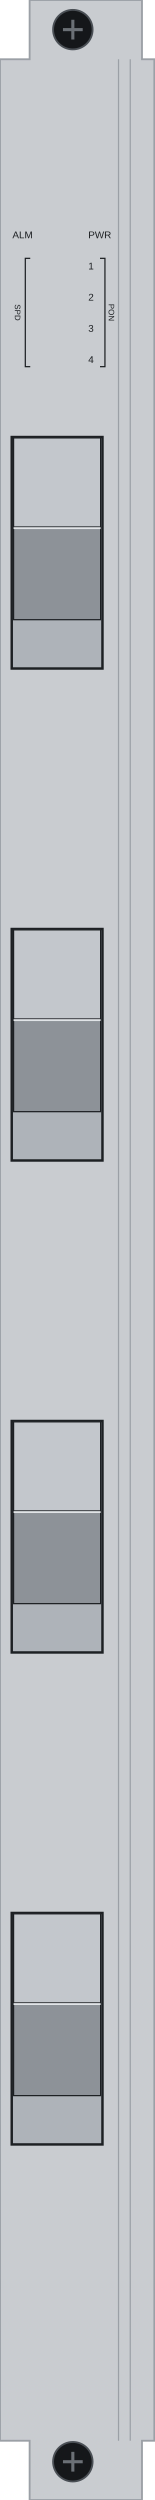
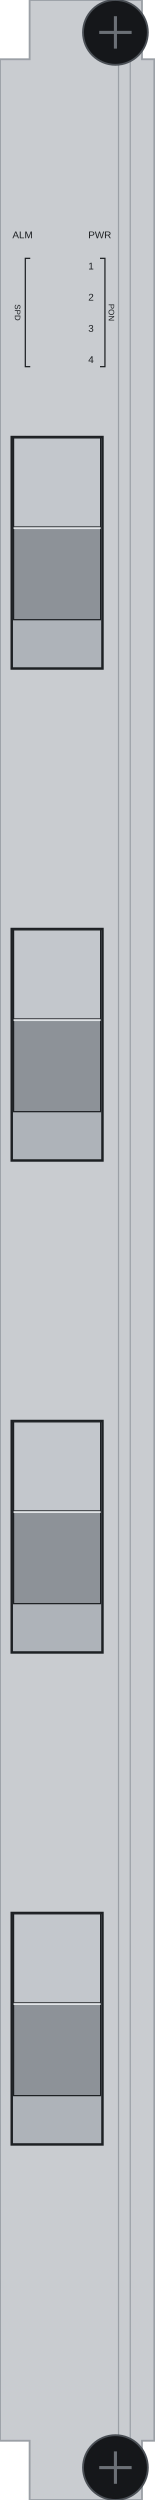
<svg xmlns="http://www.w3.org/2000/svg" width="25.0mm" height="405.0mm" viewBox="0 0 25.0 405.0">
  <path id="face" d="M 4.8 0 H 23.0 V 9.6 H 25 V 395.4 H 23.0 V 405 H 4.8 V 395.4 H 0 V 9.6 H 4.8 Z" fill="#c9ccd0" stroke="#9ba0a6" stroke-width="0.3" />
  <path id="lip" d="M 19.2 9.6 V 395.4 M 21.1 9.6 V 395.4" fill="none" stroke="#9ba0a6" stroke-width="0.2" />
  <g id="cages">
    <rect x="1.9" y="70.8" width="14.7" height="37.5" fill="#aeb3b9" stroke="#1d2023" stroke-width="0.4" />
    <rect x="1.9" y="150.5" width="14.7" height="37.5" fill="#aeb3b9" stroke="#1d2023" stroke-width="0.4" />
    <rect x="1.9" y="230.2" width="14.7" height="37.5" fill="#aeb3b9" stroke="#1d2023" stroke-width="0.4" />
    <rect x="1.9" y="309.9" width="14.7" height="37.5" fill="#aeb3b9" stroke="#1d2023" stroke-width="0.4" />
    <g id="pon-1-return">
      <rect x="2.2" y="70.94" width="14.1" height="14.47" fill="#c3c7cc" stroke="#1d2023" stroke-width="0.2" />
    </g>
    <g id="pon-1-face">
      <rect x="2.2" y="85.41" width="14.1" height="14.98" fill="#8d9298" stroke="#1d2023" stroke-width="0.2" />
      <path d="M 2.2 85.56 H 16.3" stroke="#e1e4e7" stroke-width="0.3" />
    </g>
    <g id="pon-2-return">
      <rect x="2.2" y="150.64" width="14.1" height="14.47" fill="#c3c7cc" stroke="#1d2023" stroke-width="0.2" />
    </g>
    <g id="pon-2-face">
      <rect x="2.2" y="165.11" width="14.1" height="14.98" fill="#8d9298" stroke="#1d2023" stroke-width="0.2" />
      <path d="M 2.2 165.26 H 16.3" stroke="#e1e4e7" stroke-width="0.3" />
    </g>
    <g id="pon-3-return">
      <rect x="2.2" y="230.34" width="14.1" height="14.47" fill="#c3c7cc" stroke="#1d2023" stroke-width="0.2" />
    </g>
    <g id="pon-3-face">
      <rect x="2.2" y="244.81" width="14.1" height="14.98" fill="#8d9298" stroke="#1d2023" stroke-width="0.2" />
      <path d="M 2.2 244.96 H 16.3" stroke="#e1e4e7" stroke-width="0.3" />
    </g>
    <g id="pon-4-return">
      <rect x="2.2" y="310.04" width="14.1" height="14.47" fill="#c3c7cc" stroke="#1d2023" stroke-width="0.2" />
    </g>
    <g id="pon-4-face">
      <rect x="2.2" y="324.51" width="14.1" height="14.98" fill="#8d9298" stroke="#1d2023" stroke-width="0.2" />
      <path d="M 2.2 324.66 H 16.3" stroke="#e1e4e7" stroke-width="0.3" />
    </g>
  </g>
  <rect id="logo-zone" x="5" y="355" width="15" height="12" fill="none" />
  <g id="screw-top">
-     <circle cx="11.8" cy="4.8" r="3.2" fill="#15171a" stroke="#4a4f55" stroke-width="0.3" />
-     <path d="M 10.2 4.8 H 13.4 M 11.8 3.2 V 6.4" stroke="#6b7076" stroke-width="0.5" />
+     <circle cx="18.7" cy="5.25" r="5.25" fill="#15171a" stroke="#4a4f55" stroke-width="0.3" />
+     <path d="M 16.075 5.25 H 21.325 M 18.7 2.625 V 7.875" stroke="#6b7076" stroke-width="0.5" />
  </g>
  <g id="screw-bottom">
-     <circle cx="11.8" cy="398.8" r="3.2" fill="#15171a" stroke="#4a4f55" stroke-width="0.3" />
-     <path d="M 10.2 398.8 H 13.4 M 11.8 397.2 V 400.4" stroke="#6b7076" stroke-width="0.5" />
+     <circle cx="18.7" cy="399.75" r="5.25" fill="#15171a" stroke="#4a4f55" stroke-width="0.3" />
+     <path d="M 16.075 399.75 H 21.325 M 18.7 397.125 V 402.375" stroke="#6b7076" stroke-width="0.5" />
  </g>
  <g id="silkscreen">
    <text x="14.3" y="43.65" font-family="Arial" font-size="1.6" fill="#1d2023" text-anchor="start">1</text>
    <text x="14.3" y="48.7" font-family="Arial" font-size="1.6" fill="#1d2023" text-anchor="start">2</text>
    <text x="14.3" y="53.75" font-family="Arial" font-size="1.6" fill="#1d2023" text-anchor="start">3</text>
    <text x="14.3" y="58.8" font-family="Arial" font-size="1.6" fill="#1d2023" text-anchor="start">4</text>
    <text x="14.3" y="38.6" font-family="Arial" font-size="1.6" fill="#1d2023" text-anchor="start">PWR</text>
    <text x="5.3" y="38.6" font-family="Arial" font-size="1.6" fill="#1d2023" text-anchor="end">ALM</text>
    <path d="M 16.2 41.85 H 17.0 V 59.4 H 16.2" fill="none" stroke="#1d2023" stroke-width="0.2" />
    <text x="17.6" y="50.62" font-family="Arial" font-size="1.3" fill="#1d2023" text-anchor="middle" transform="rotate(90 17.6 50.62)">PON</text>
    <path d="M 4.9 41.85 H 4.1 V 59.4 H 4.9" fill="none" stroke="#1d2023" stroke-width="0.2" />
    <text x="2.4" y="50.62" font-family="Arial" font-size="1.3" fill="#1d2023" text-anchor="middle" transform="rotate(90 2.4 50.62)">SPD</text>
  </g>
</svg>
